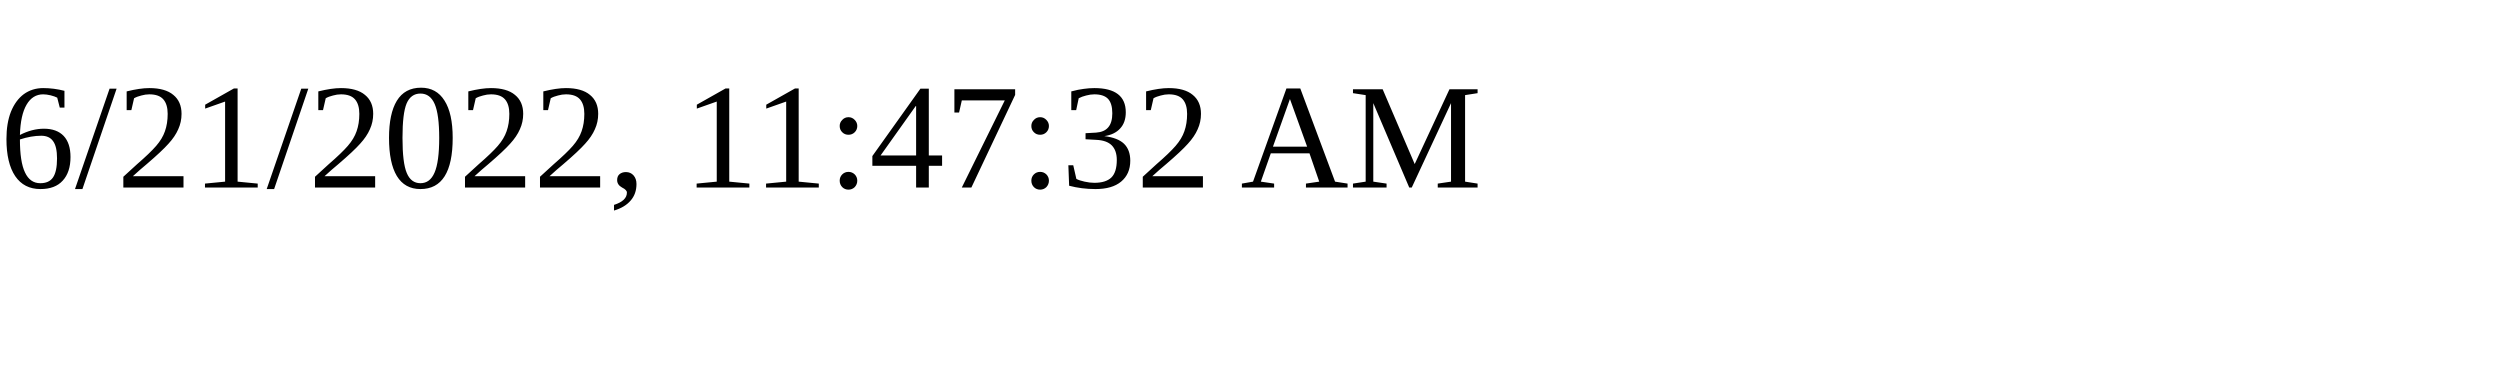
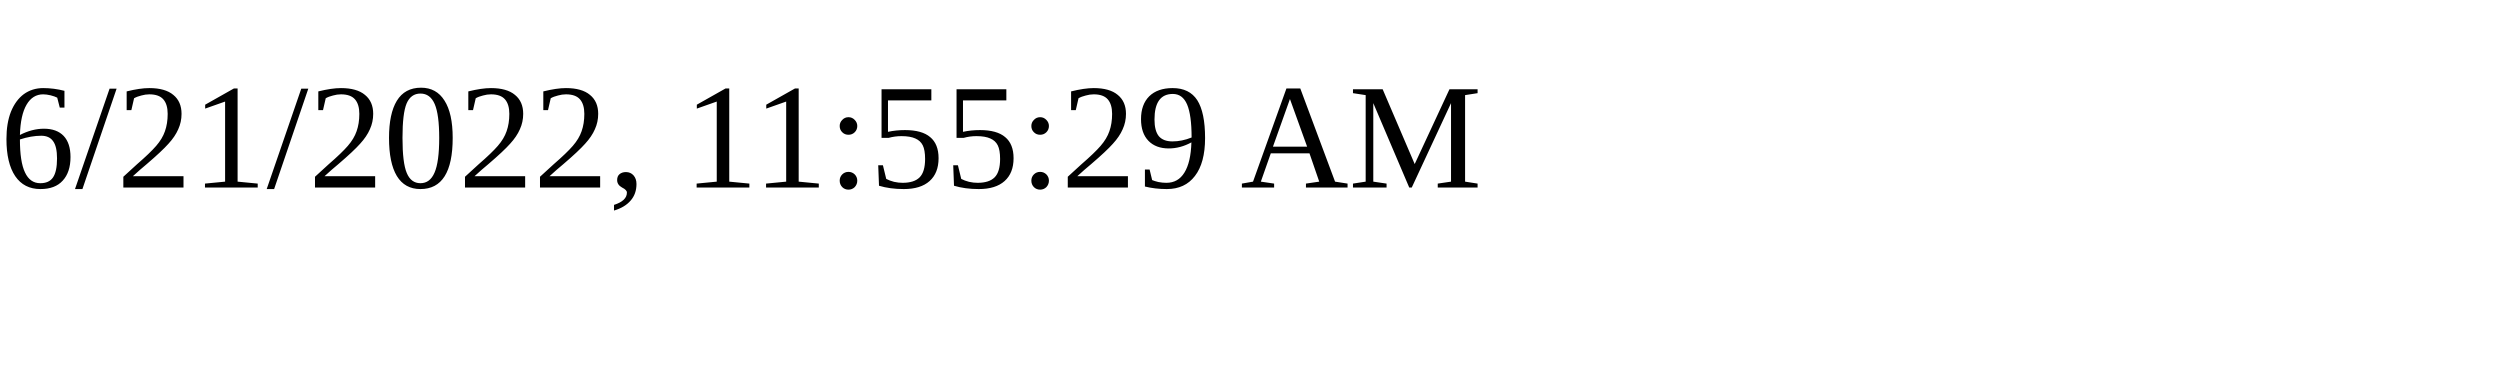
<svg xmlns="http://www.w3.org/2000/svg" height="30" width="200">
-   <text x="0" y="15">6/21/2022, 11:47:32 AM</text>
+   <text x="0" y="15">6/21/2022, 11:55:29 AM</text>
</svg>
